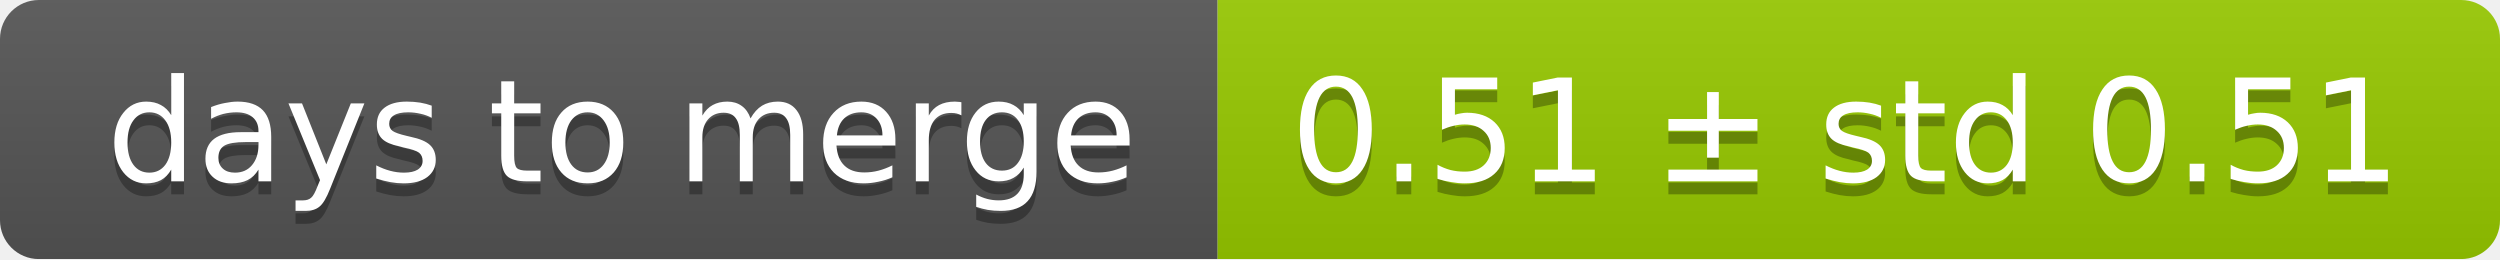
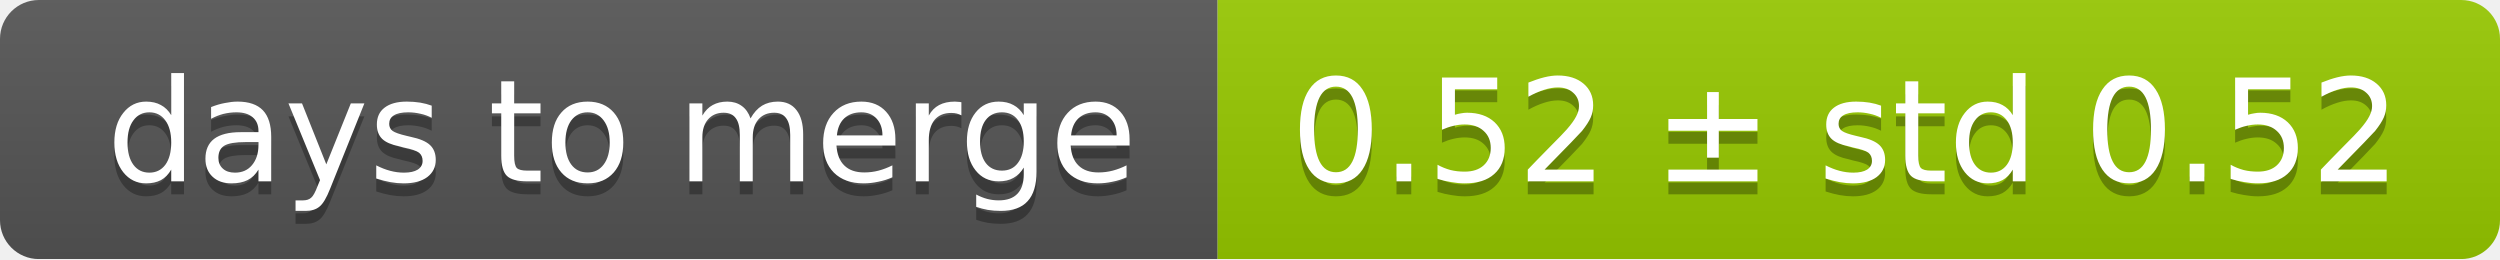
<svg xmlns="http://www.w3.org/2000/svg" width="193" height="20">
  <linearGradient id="smooth" x2="0" y2="100%">
    <stop offset="0" stop-color="#bbb" stop-opacity=".1" />
    <stop offset="1" stop-opacity=".1" />
  </linearGradient>
  <mask id="round">
    <rect width="193" height="20" rx="3" fill="#fff" />
  </mask>
  <g mask="url(#round)">
    <rect width="94" height="20" fill="#555" />
    <rect x="94" width="99" height="20" fill="#97ca00" />
    <rect width="193" height="20" fill="url(#smooth)" />
  </g>
  <g fill="#fff" text-anchor="middle" font-family="DejaVu Sans,Verdana,Geneva,sans-serif" font-size="11">
    <text x="48" y="15" fill="#010101" fill-opacity=".3">days to merge</text>
    <text x="48" y="14">days to merge</text>
-     <text x="142.5" y="15" fill="#010101" fill-opacity=".3">0.51 ± std 0.51</text>
-     <text x="142.5" y="14">0.51 ± std 0.51</text>
+     <text x="142.5" y="15" fill="#010101" fill-opacity=".3">0.52 ± std 0.52</text>
+     <text x="142.5" y="14">0.52 ± std 0.52</text>
  </g>
</svg>
